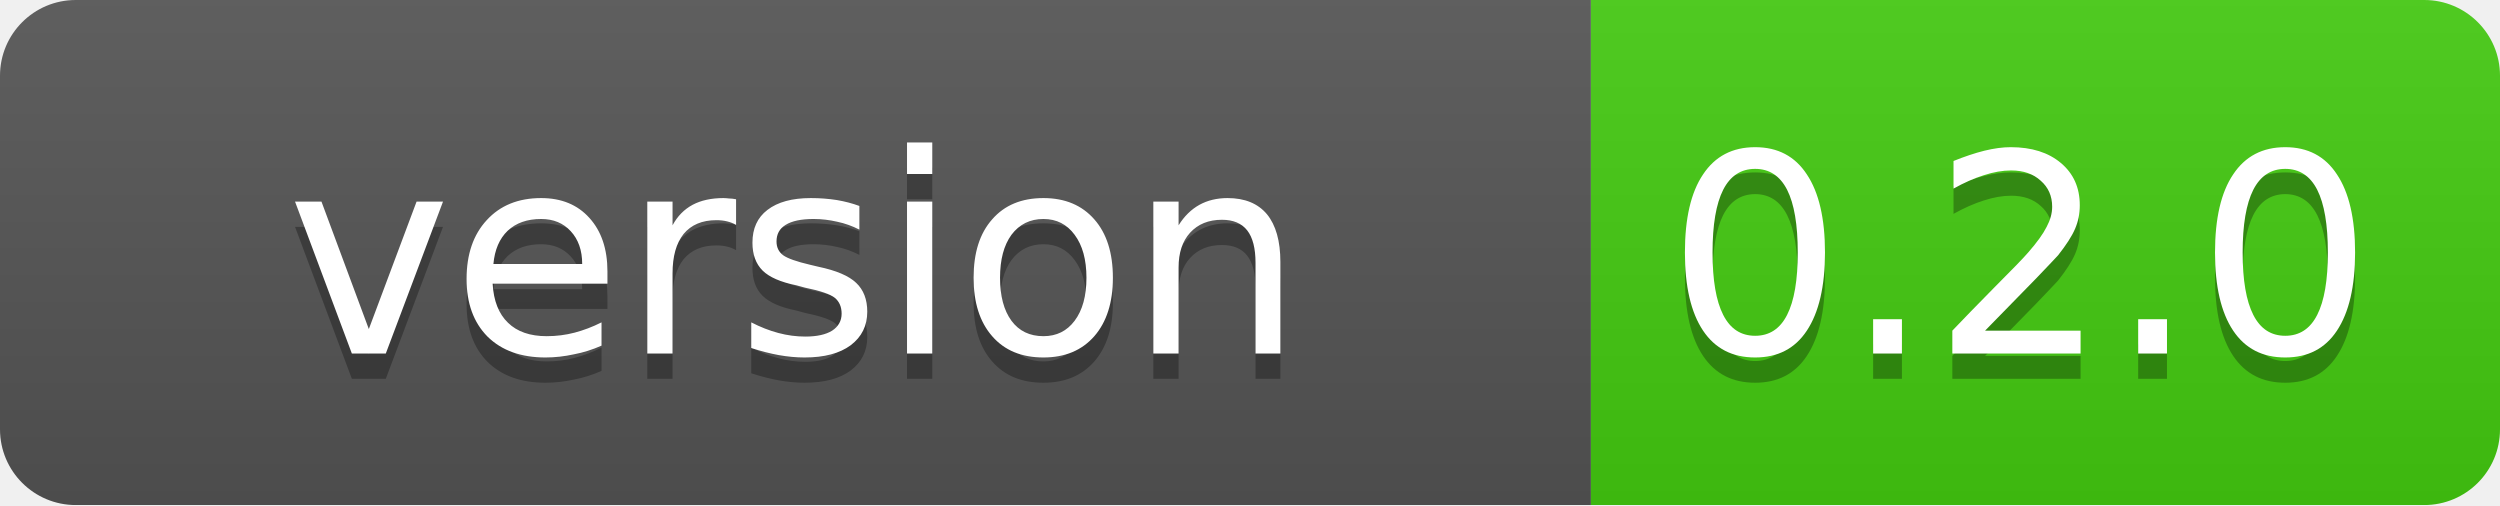
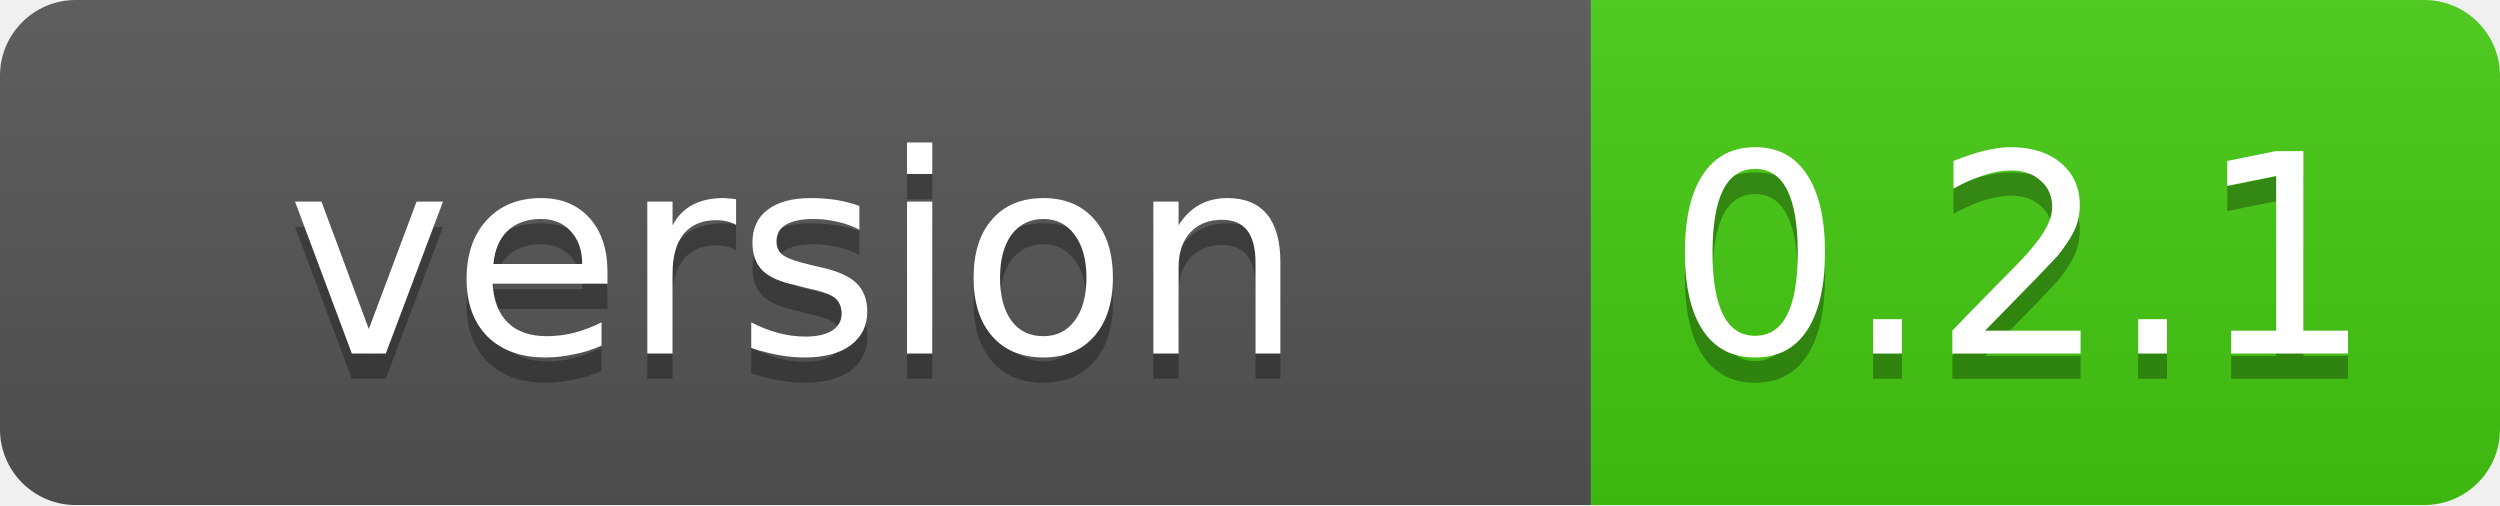
<svg xmlns="http://www.w3.org/2000/svg" width="99" height="20">
  <linearGradient id="b" x2="0" y2="100%">
    <stop offset="0" stop-color="#bbb" stop-opacity=".1" />
    <stop offset="1" stop-opacity=".1" />
  </linearGradient>
  <mask id="a">
    <rect width="99" height="20" rx="3" fill="#fff" />
  </mask>
  <g mask="url(#a)">
    <path fill="#555" d="M0 0h63v20H0z" />
    <path fill="#4c1" d="M63 0h36v20H63z" />
    <path fill="url(#b)" d="M0 0h99v20H0z" />
  </g>
  <g fill="#fff" text-anchor="middle" font-family="DejaVu Sans,Verdana,Geneva,sans-serif" font-size="11">
    <text x="31.5" y="15" fill="#010101" fill-opacity=".3">version</text>
    <text x="31.5" y="14">version</text>
-     <text x="80" y="15" fill="#010101" fill-opacity=".3">0.2.0</text>
-     <text x="80" y="14">0.2.0</text>
+     <text x="80" y="15" fill="#010101" fill-opacity=".3">0.2.1</text>
+     <text x="80" y="14">0.2.1</text>
  </g>
</svg>
